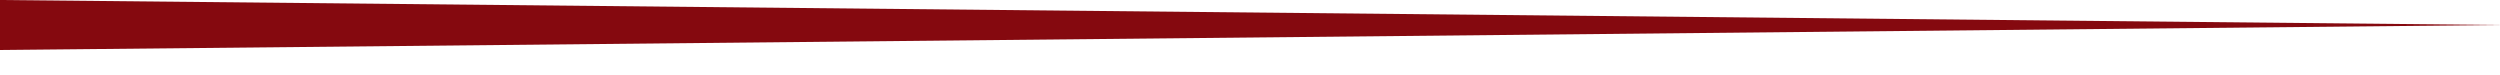
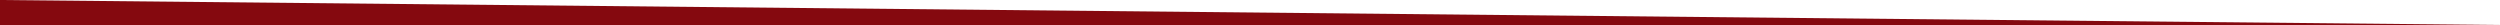
- <svg xmlns="http://www.w3.org/2000/svg" viewBox="0 0 100 3">
+ <svg xmlns="http://www.w3.org/2000/svg" viewBox="0 0 100 1">
  <polygon points="0,0 0,2 100,1" fill="#85090F" />
</svg>
